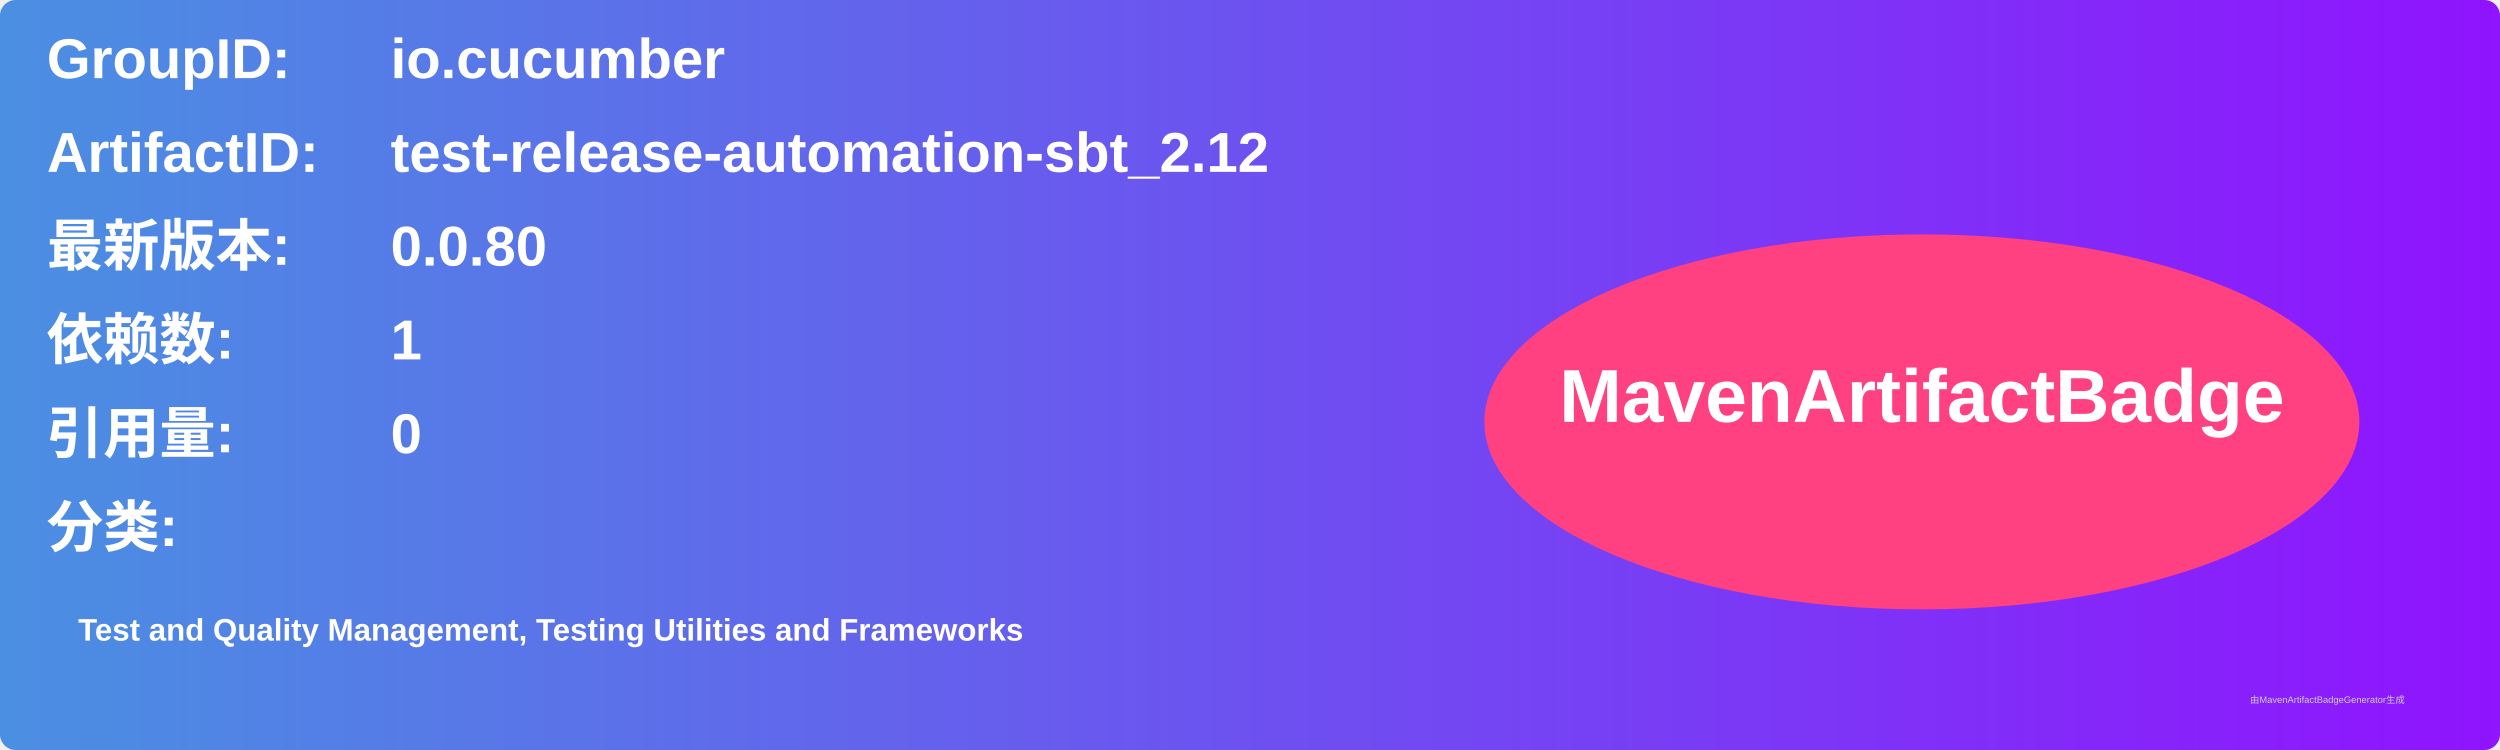
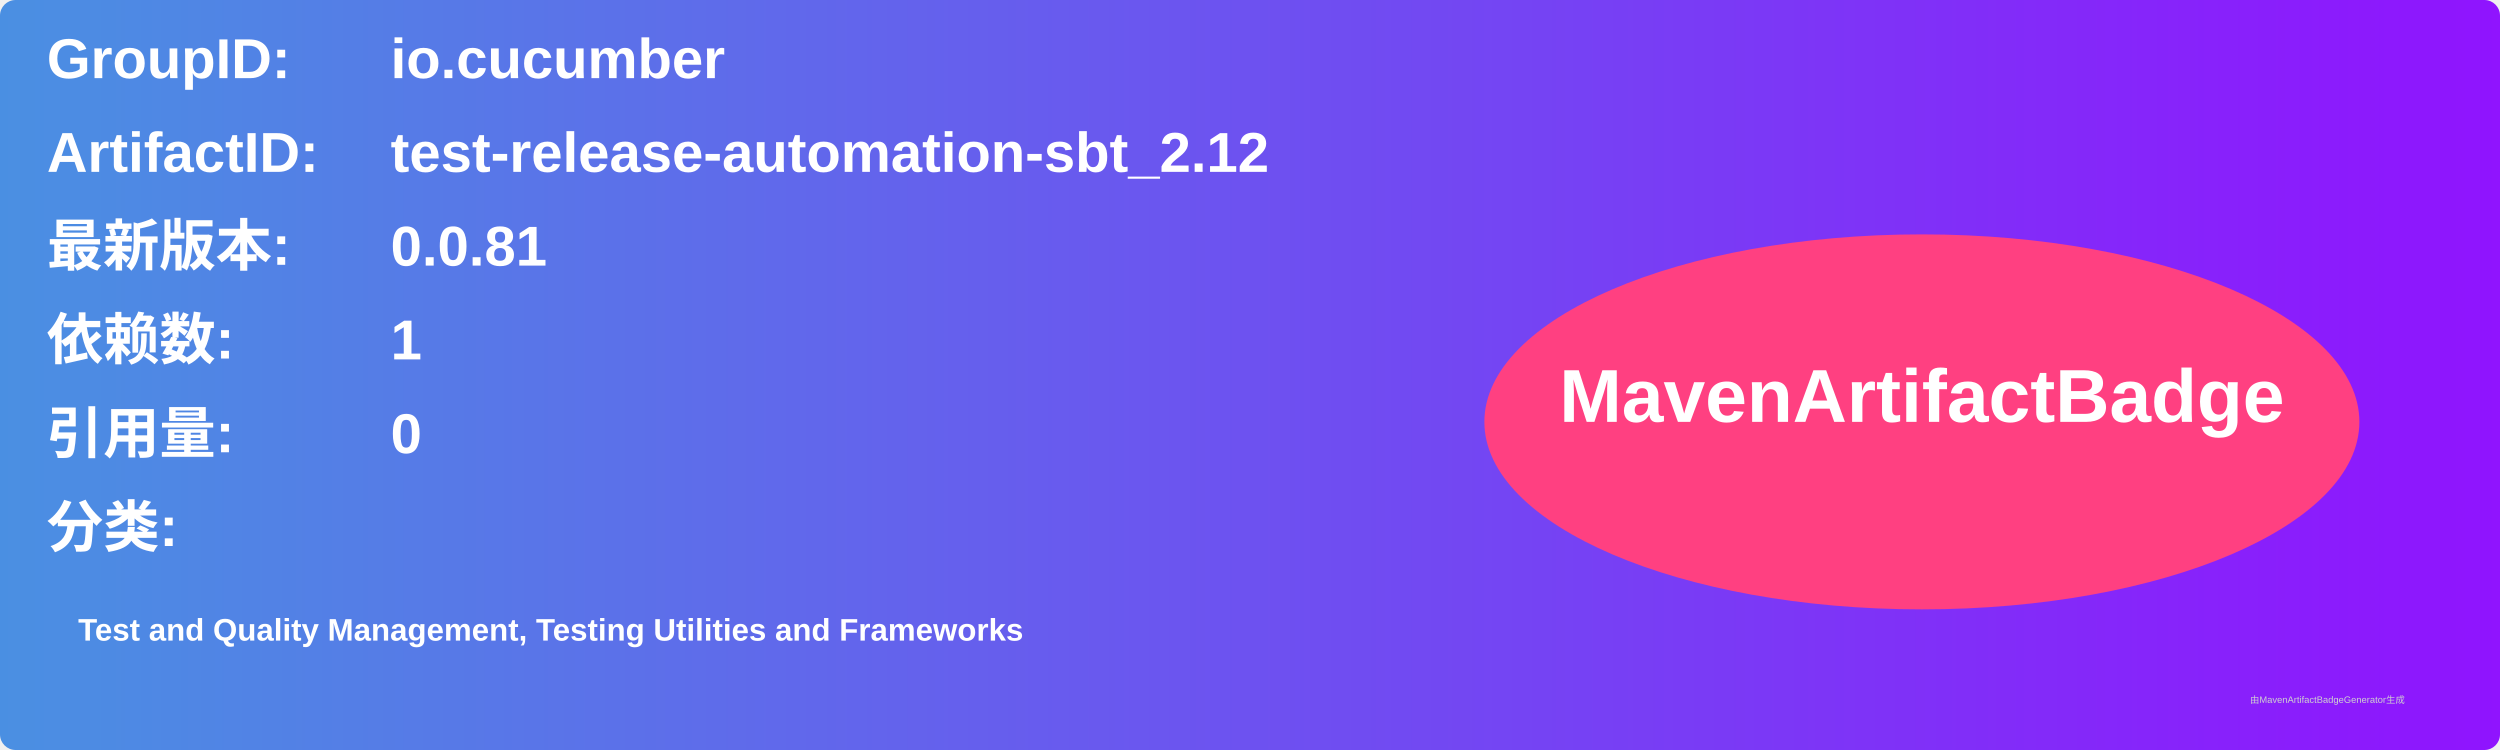
<svg xmlns="http://www.w3.org/2000/svg" width="800" height="240" viewBox="0 0 800 240">
  <linearGradient id="grad" x1="0%" y1="0%" x2="100%" y2="0%">
    <stop offset="0%" stop-color="#4a90e2" />
    <stop offset="100%" stop-color="#9013fe" />
  </linearGradient>
  <rect width="100%" height="100%" rx="5" ry="5" fill="url(#grad)" />
  <g transform="translate(15, 15)">
    <text x="0" y="10" font-family="Arial" font-size="18" fill="white" font-weight="bold" width="260">GroupID:</text>
    <text x="110" y="10" font-family="Arial" font-size="18" fill="white" font-weight="bold" width="460">io.cucumber</text>
    <text x="0" y="40" font-family="Arial" font-size="18" fill="white" font-weight="bold" width="260">ArtifactID:</text>
    <text x="110" y="40" font-family="Arial" font-size="18" fill="white" font-weight="bold" width="460">test-release-automation-sbt_2.12</text>
    <text x="0" y="70" font-family="Arial" font-size="18" fill="white" font-weight="bold">最新版本:</text>
    <text x="110" y="70" font-family="Arial" font-size="18" fill="white" font-weight="bold">
-       <tspan font-weight="bold">0.0.80</tspan>
+       <tspan font-weight="bold">0.0.81</tspan>
    </text>
    <text x="0" y="100" font-family="Arial" font-size="18" fill="white" font-weight="bold">依赖数: </text>
    <text x="110" y="100" font-family="Arial" font-size="18" fill="white">
      <tspan font-weight="bold">1</tspan>
    </text>
    <text x="0" y="130" font-family="Arial" font-size="18" fill="white" font-weight="bold">引用量: </text>
    <text x="110" y="130" font-family="Arial" font-size="18" fill="white">
      <tspan font-weight="bold">0</tspan>
    </text>
    <text x="0" y="160" font-family="Arial" font-size="18" fill="white" font-weight="bold">分类:</text>
    <text x="10" y="190" font-family="Arial" font-size="10" fill="white">
      <tspan font-weight="bold">Test and Quality Management, Testing Utilities and Frameworks</tspan>
    </text>
    <ellipse cx="600" cy="120" rx="140" ry="60" fill="#ff4081" />
    <text x="600" y="120" text-anchor="middle" font-family="Arial" font-size="24" fill="white" font-weight="bold">MavenArtifactBadge</text>
  </g>
  <text x="720" y="225" font-family="Arial" font-size="3" fill="#d0d0d0">由MavenArtifactBadgeGenerator生成</text>
</svg>
